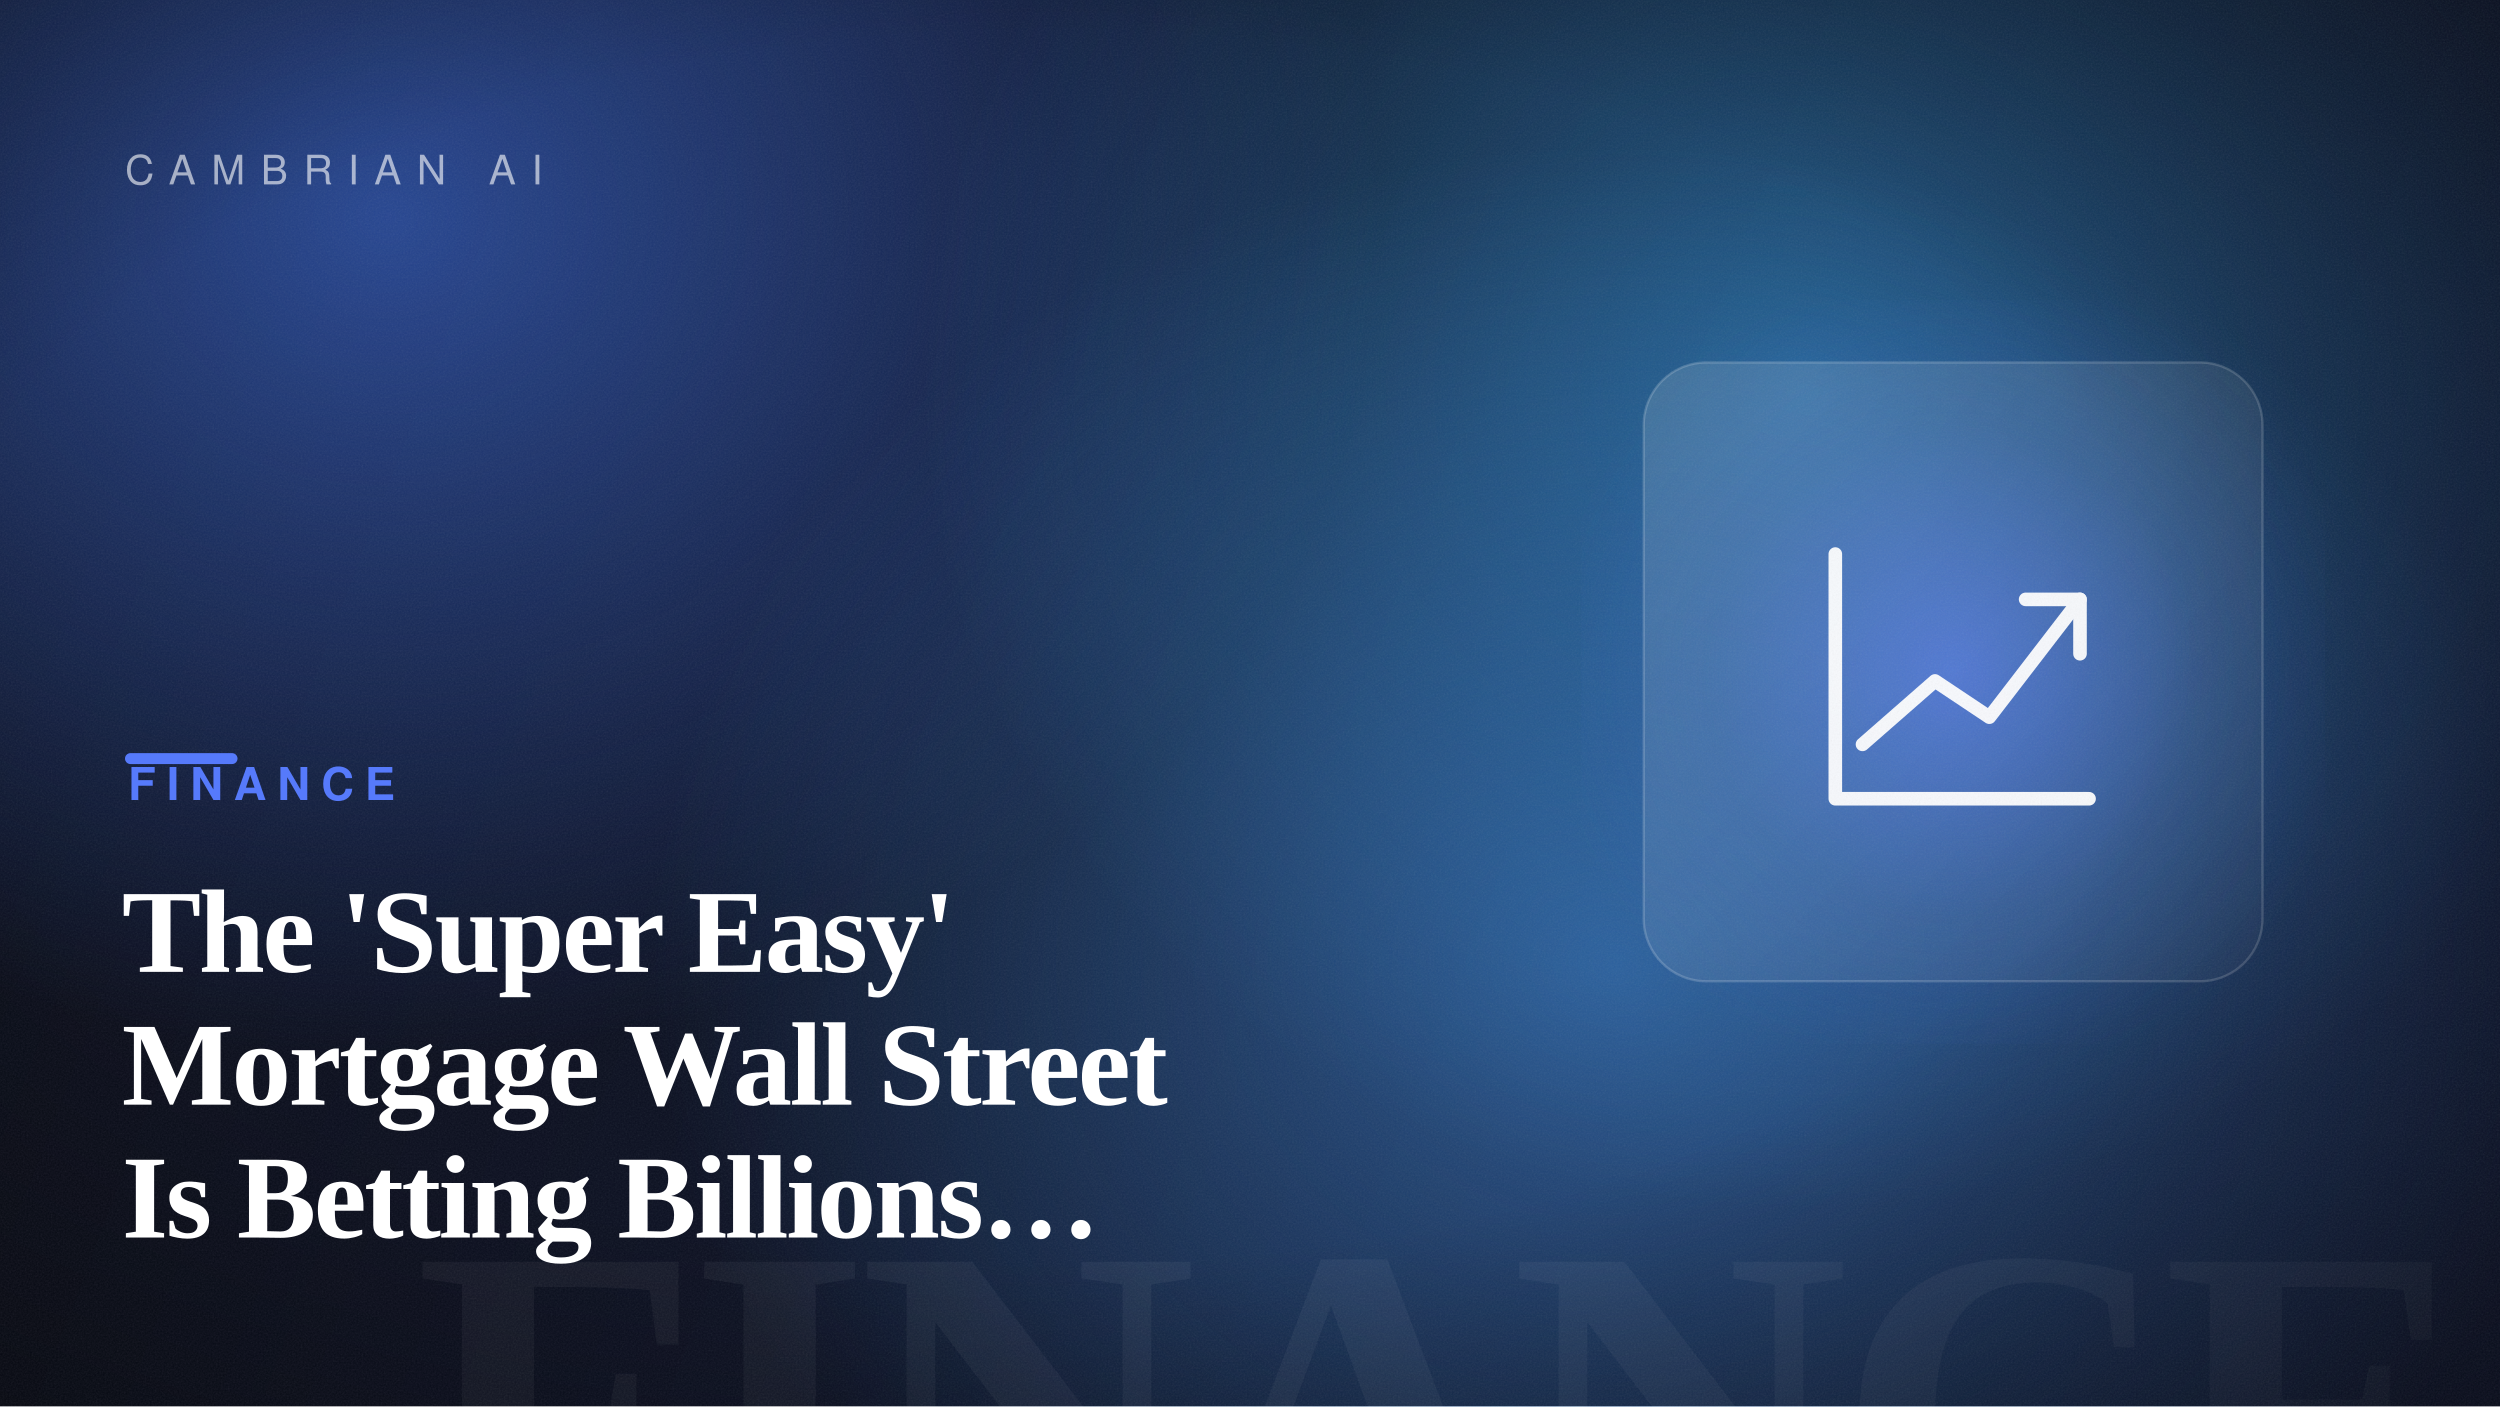
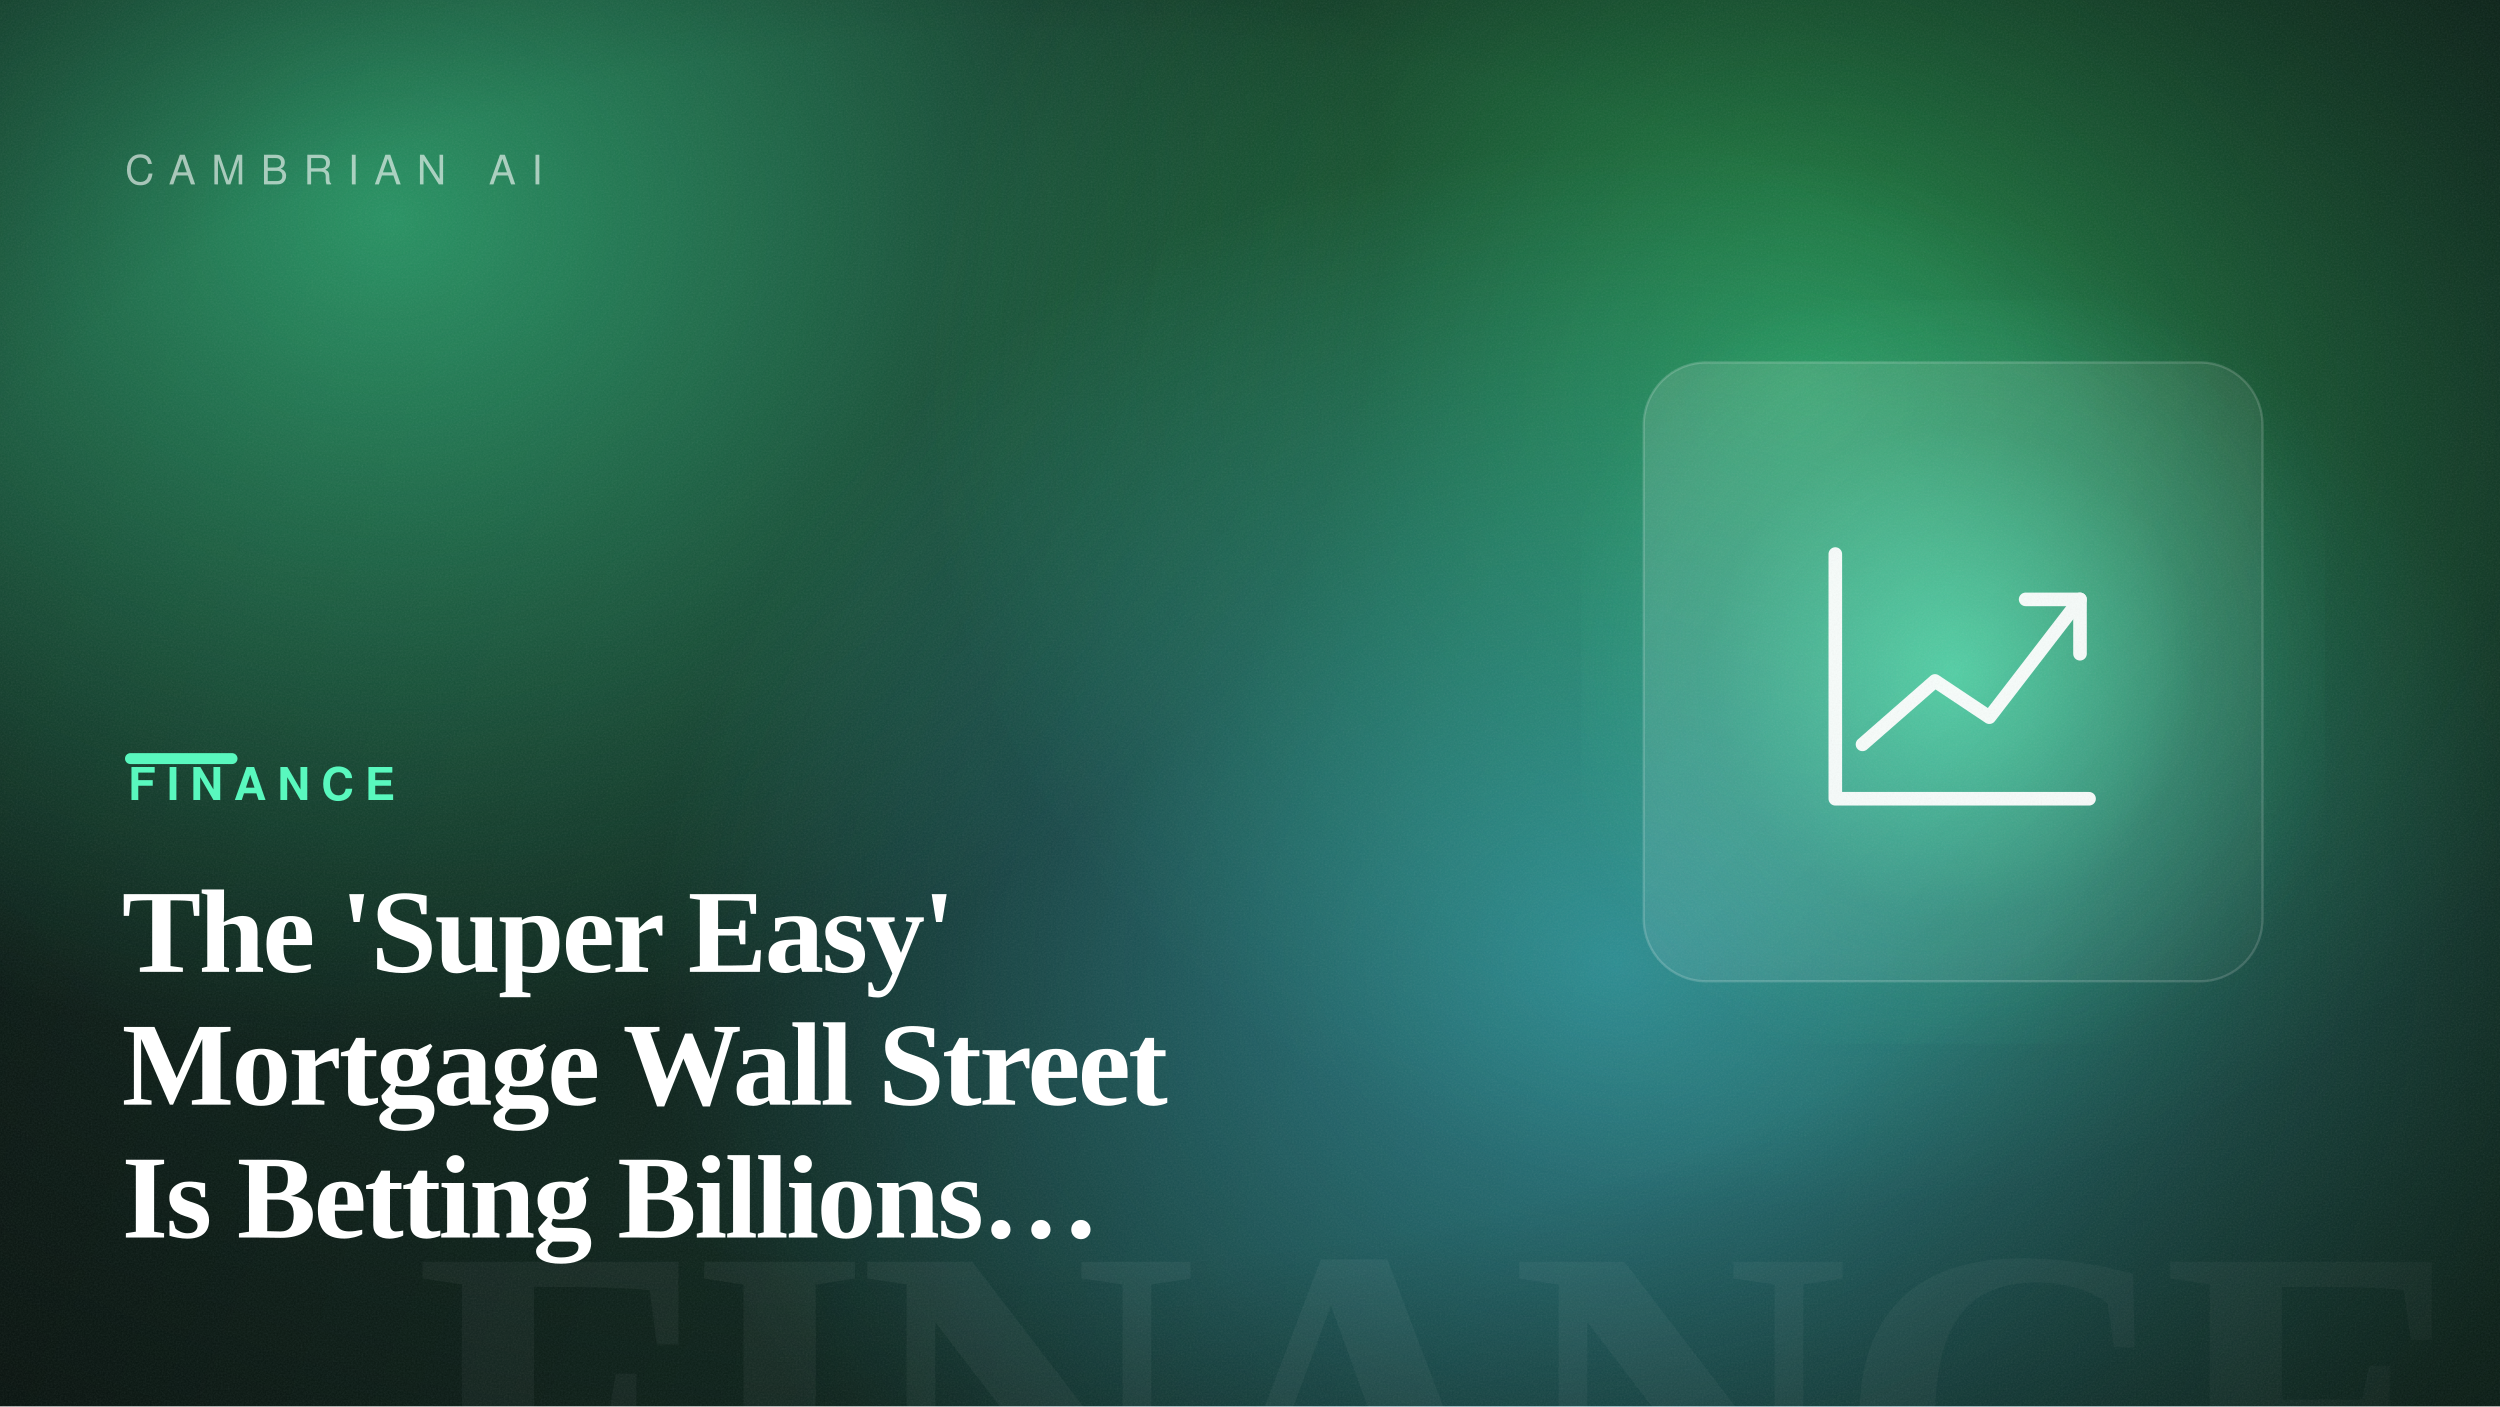
<svg xmlns="http://www.w3.org/2000/svg" width="1600" height="900" viewBox="0 0 1600 900" role="img" aria-label="The 'Super Easy' Mortgage Wall Street Is Betting Billions On">
  <defs>
    <linearGradient id="bg" gradientTransform="rotate(13 0.5 0.5)">
-       <stop offset="0" stop-color="hsl(227, 48%, 6%)" />
-       <stop offset="1" stop-color="hsl(227, 54%, 13%)" />
+       <stop offset="0" stop-color="hsl(158, 42%, 7%)" />
+       <stop offset="1" stop-color="hsl(158, 50%, 14%)" />
    </linearGradient>
    <radialGradient id="b1">
-       <stop offset="0" stop-color="hsl(222, 88%, 60%)" stop-opacity="0.55" />
-       <stop offset="100%" stop-color="hsl(222, 88%, 60%)" stop-opacity="0" />
+       <stop offset="0" stop-color="hsl(153, 88%, 60%)" stop-opacity="0.55" />
+       <stop offset="100%" stop-color="hsl(153, 88%, 60%)" stop-opacity="0" />
    </radialGradient>
    <radialGradient id="b2">
-       <stop offset="0" stop-color="hsl(203, 82%, 56%)" stop-opacity="0.5" />
-       <stop offset="100%" stop-color="hsl(203, 82%, 56%)" stop-opacity="0" />
+       <stop offset="0" stop-color="hsl(140, 82%, 56%)" stop-opacity="0.5" />
+       <stop offset="100%" stop-color="hsl(140, 82%, 56%)" stop-opacity="0" />
    </radialGradient>
    <radialGradient id="b3">
-       <stop offset="0" stop-color="hsl(211, 92%, 62%)" stop-opacity="0.5" />
-       <stop offset="100%" stop-color="hsl(211, 92%, 62%)" stop-opacity="0" />
+       <stop offset="0" stop-color="hsl(192, 92%, 62%)" stop-opacity="0.5" />
+       <stop offset="100%" stop-color="hsl(192, 92%, 62%)" stop-opacity="0" />
    </radialGradient>
    <radialGradient id="cardGlow" cx="50%" cy="50%" r="55%">
-       <stop offset="0" stop-color="hsl(227, 95%, 66%)" stop-opacity="0.6" />
-       <stop offset="60%" stop-color="hsl(227, 95%, 66%)" stop-opacity="0.12" />
-       <stop offset="100%" stop-color="hsl(227, 95%, 66%)" stop-opacity="0" />
+       <stop offset="0" stop-color="hsl(158, 92%, 66%)" stop-opacity="0.6" />
+       <stop offset="60%" stop-color="hsl(158, 92%, 66%)" stop-opacity="0.12" />
+       <stop offset="100%" stop-color="hsl(158, 92%, 66%)" stop-opacity="0" />
    </radialGradient>
    <radialGradient id="vignette" cx="42%" cy="46%" r="80%">
      <stop offset="55%" stop-color="#000" stop-opacity="0" />
      <stop offset="100%" stop-color="#000" stop-opacity="0.5" />
    </radialGradient>
    <linearGradient id="glass" x1="0" y1="0" x2="1" y2="1">
      <stop offset="0" stop-color="#ffffff" stop-opacity="0.14" />
      <stop offset="1" stop-color="#ffffff" stop-opacity="0.03" />
    </linearGradient>
    <filter id="grain">
      <feTurbulence type="fractalNoise" baseFrequency="0.9" numOctaves="2" stitchTiles="stitch" result="n" />
      <feColorMatrix in="n" type="saturate" values="0" />
    </filter>
  </defs>
  <rect width="1600" height="900" fill="url(#bg)" />
  <ellipse cx="247" cy="138" rx="640" ry="540" fill="url(#b1)" />
  <ellipse cx="1153" cy="251" rx="560" ry="520" fill="url(#b2)" />
  <ellipse cx="1034" cy="616" rx="620" ry="520" fill="url(#b3)" />
  <text x="1584" y="1004" text-anchor="end" font-family="Georgia, 'Times New Roman', serif" font-size="300" font-weight="700" letter-spacing="-8" fill="#ffffff" opacity="0.05">FINANCE</text>
  <rect x="1012" y="192" width="476" height="476" fill="url(#cardGlow)" />
  <rect x="1052" y="232" width="396" height="396" rx="40" fill="url(#glass)" stroke="#ffffff" stroke-opacity="0.18" stroke-width="1.5" />
  <g transform="translate(1105 285) scale(2.9)" fill="none" stroke="#ffffff" stroke-width="3" stroke-linecap="round" stroke-linejoin="round" opacity="0.95">
    <path d="M24 24V78H80" />
    <path d="M30 66 46 52 58 60 78 34" />
    <path d="M66 34H78V46" />
  </g>
  <rect width="1600" height="900" fill="url(#vignette)" />
  <rect width="1600" height="900" filter="url(#grain)" opacity="0.09" />
  <text x="80" y="118" font-family="Helvetica, Arial, sans-serif" font-size="26" letter-spacing="10" fill="#ffffff" opacity="0.6">CAMBRIAN AI</text>
-   <rect x="80" y="482" width="72" height="7" rx="3.5" fill="hsl(227, 95%, 66%)" />
-   <text x="82" y="512" font-family="Helvetica, Arial, sans-serif" font-size="29" font-weight="700" letter-spacing="7" fill="hsl(227, 95%, 66%)">FINANCE</text>
+   <rect x="80" y="482" width="72" height="7" rx="3.5" fill="hsl(158, 92%, 66%)" />
+   <text x="82" y="512" font-family="Helvetica, Arial, sans-serif" font-size="29" font-weight="700" letter-spacing="7" fill="hsl(158, 92%, 66%)">FINANCE</text>
  <text x="78" y="622" font-family="Georgia, 'Times New Roman', serif" font-size="76" font-weight="600" letter-spacing="-1.5" fill="#ffffff">The 'Super Easy'</text>
  <text x="78" y="707" font-family="Georgia, 'Times New Roman', serif" font-size="76" font-weight="600" letter-spacing="-1.5" fill="#ffffff">Mortgage Wall Street</text>
  <text x="78" y="792" font-family="Georgia, 'Times New Roman', serif" font-size="76" font-weight="600" letter-spacing="-1.5" fill="#ffffff">Is Betting Billions…</text>
</svg>
